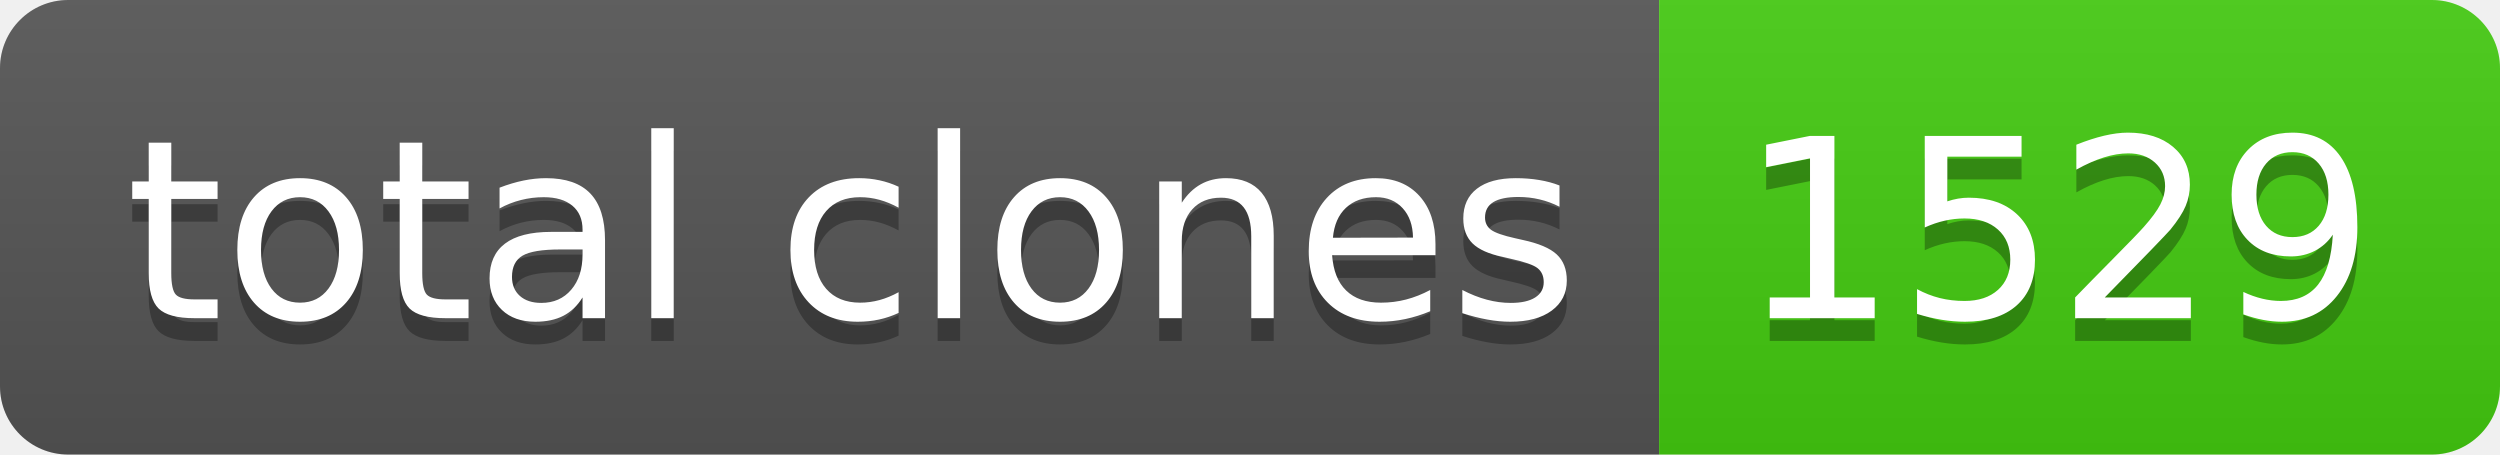
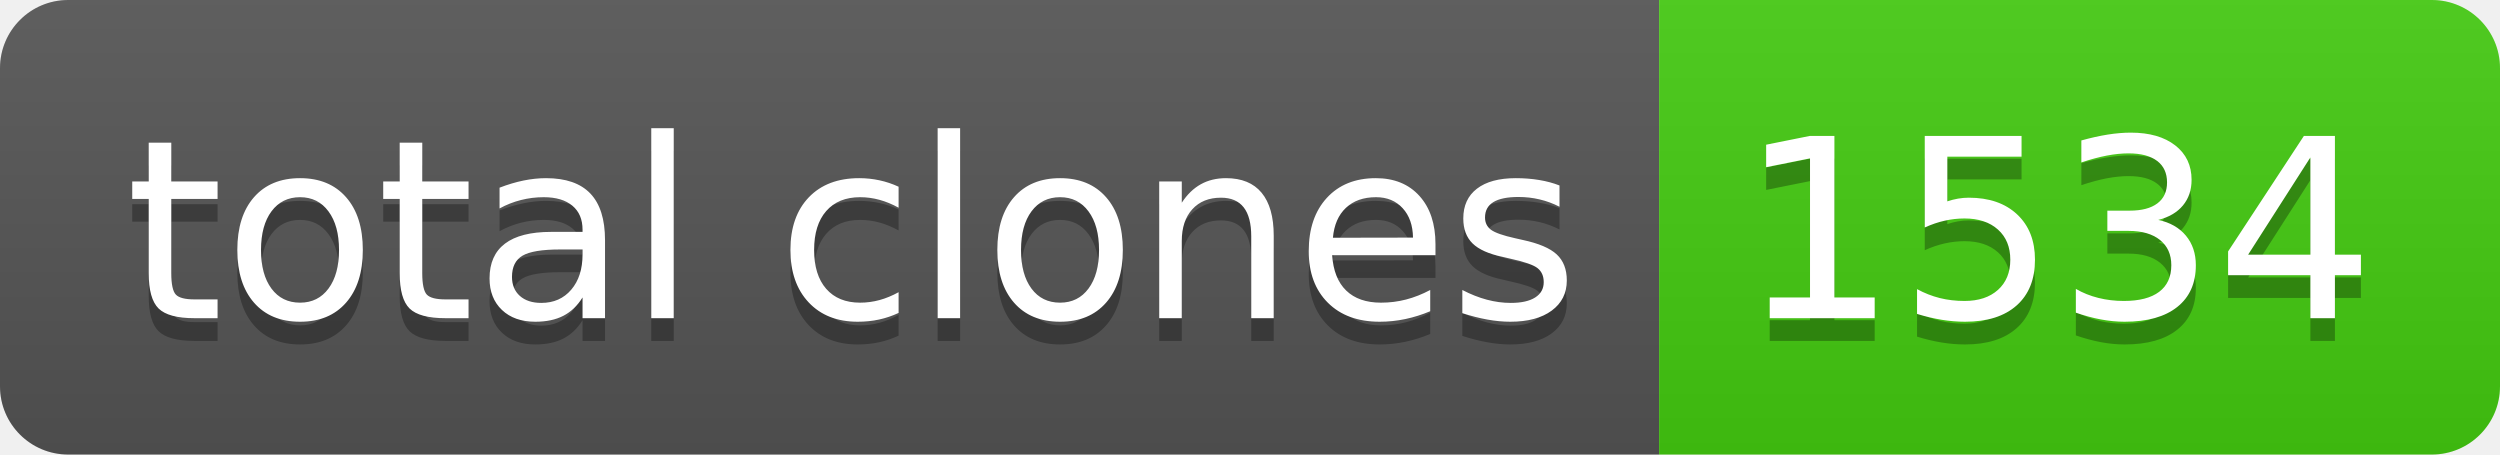
- <svg xmlns="http://www.w3.org/2000/svg" width="110" height="20" role="img" aria-label="total clones: 1529">
+ <svg xmlns="http://www.w3.org/2000/svg" width="110" height="20" role="img" aria-label="total clones: 1534">
  <linearGradient id="s" x2="0" y2="100%">
    <stop offset="0" stop-color="#bbb" stop-opacity=".1" />
    <stop offset="1" stop-opacity=".1" />
  </linearGradient>
  <clipPath id="r">
    <rect width="110" height="20" rx="3" fill="#fff" />
  </clipPath>
  <g clip-path="url(#r)">
    <rect width="73" height="20" fill="#555" />
    <rect x="73" width="37" height="20" fill="#4c1" />
    <rect width="110" height="20" fill="url(#s)" />
  </g>
  <g fill="#fff" text-anchor="middle" font-family="Verdana,Geneva,DejaVu Sans,sans-serif" text-rendering="geometricPrecision" font-size="110">
    <text aria-hidden="true" x="375" y="150" fill="#010101" fill-opacity=".3" transform="scale(.1)" textLength="630">total clones</text>
    <text x="375" y="140" transform="scale(.1)" fill="#fff" textLength="630">total clones</text>
-     <text aria-hidden="true" x="905" y="150" fill="#010101" fill-opacity=".3" transform="scale(.1)" textLength="270">1529</text>
-     <text x="905" y="140" transform="scale(.1)" fill="#fff" textLength="270">1529</text>
+     <text aria-hidden="true" x="905" y="150" fill="#010101" fill-opacity=".3" transform="scale(.1)" textLength="270">1534</text>
+     <text x="905" y="140" transform="scale(.1)" fill="#fff" textLength="270">1534</text>
  </g>
</svg>
